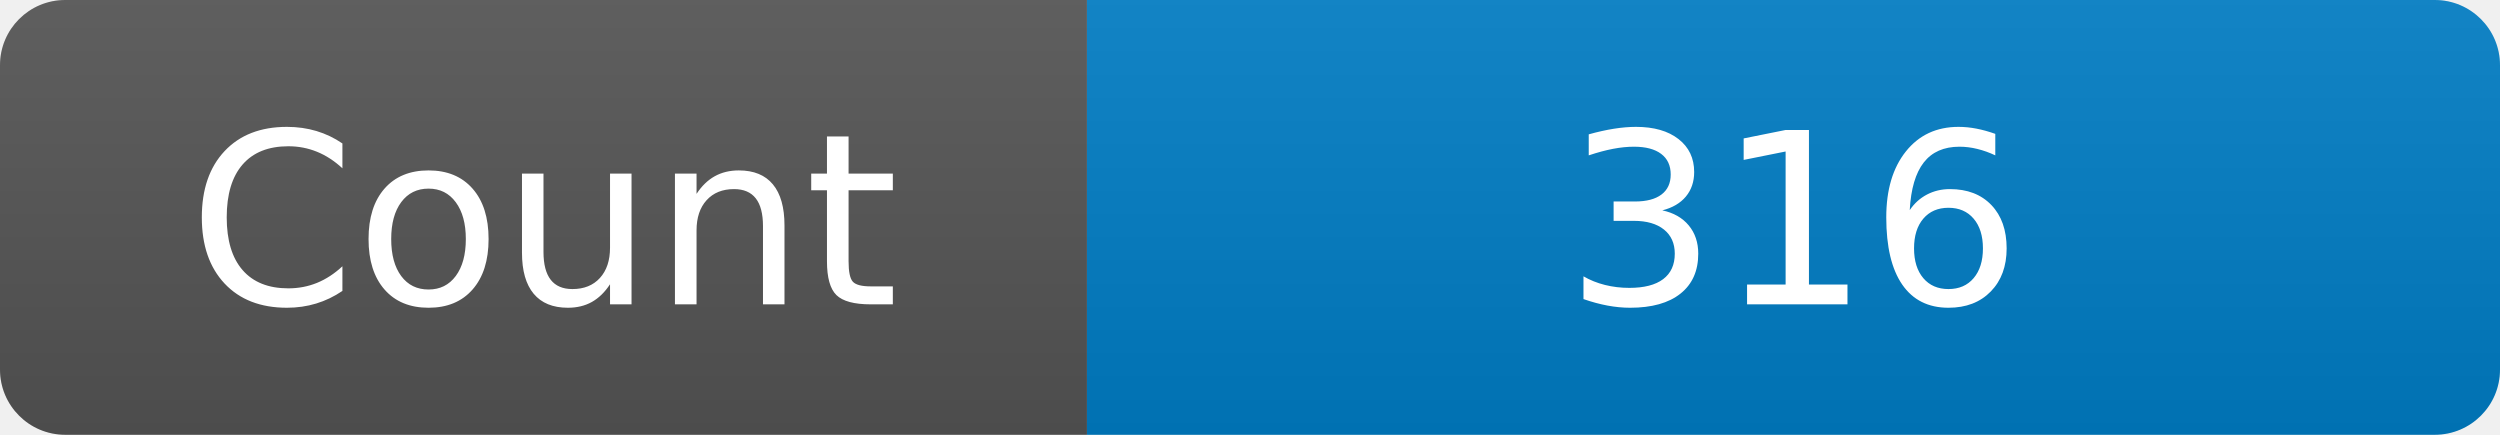
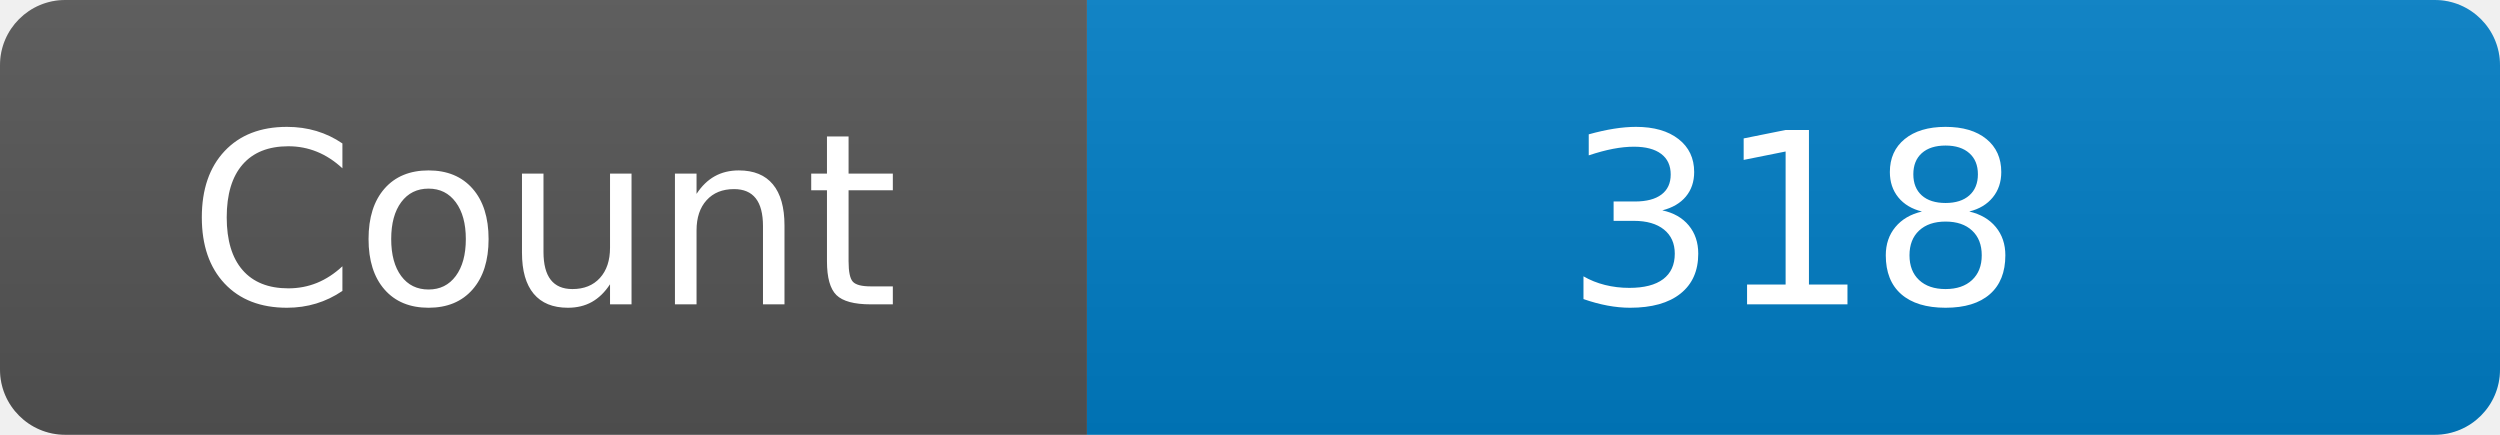
<svg xmlns="http://www.w3.org/2000/svg" width="115" height="20" role="img" aria-label="Maintained?: yes">
  <linearGradient id="s" x2="0" y2="100%">
    <stop offset="0" stop-color="#bbb" stop-opacity=".1" />
    <stop offset="1" stop-opacity=".1" />
  </linearGradient>
  <clipPath id="r">
    <rect width="115" height="20" rx="3" fill="#fff" />
  </clipPath>
  <g clip-path="url(#r)">
    <rect width="50" height="20" fill="#555" />
    <rect x="50" width="160" height="20" fill="#007ec6" />
    <rect width="115" height="20" fill="url(#s)" />
  </g>
  <g fill="#fff" text-anchor="middle" font-family="Verdana,Geneva,DejaVu Sans,sans-serif" font-size="110">
    <text x="250" y="140" transform="scale(.1)" fill="#fff">Count</text>
-     <text x="825" y="140" transform="scale(.1)" fill="#fff">316</text>
+     <text x="825" y="140" transform="scale(.1)" fill="#fff">318</text>
  </g>
</svg>
